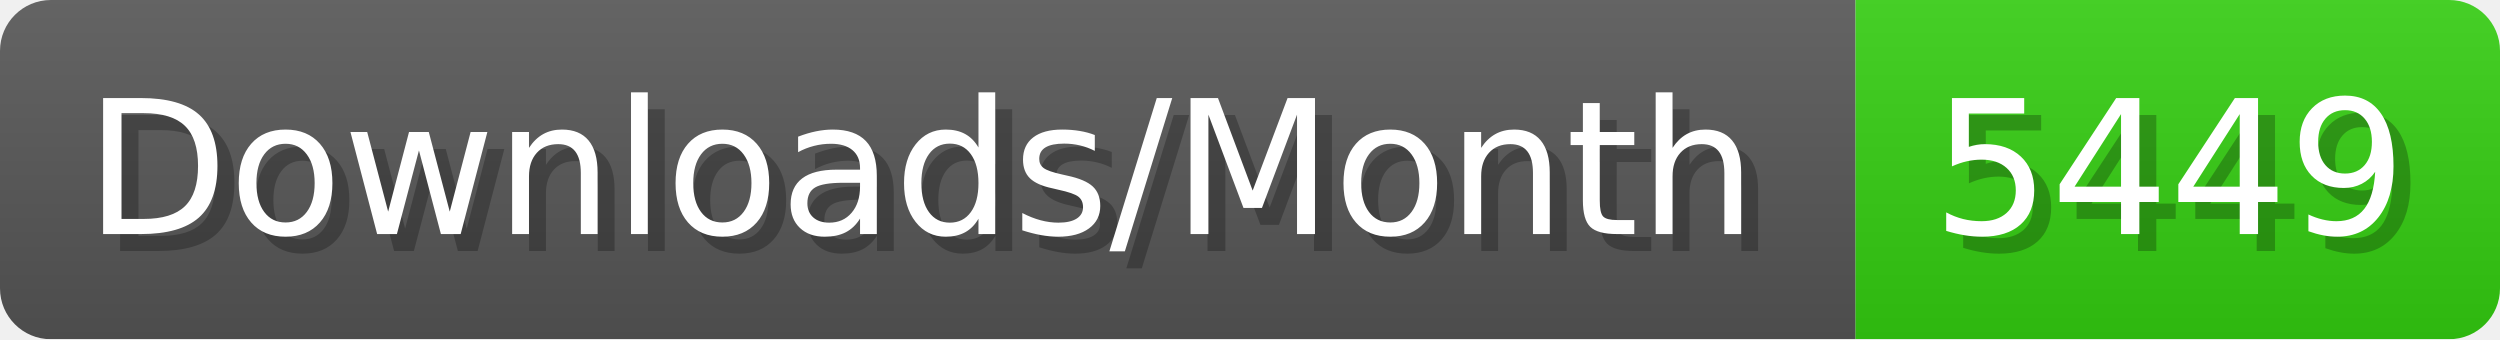
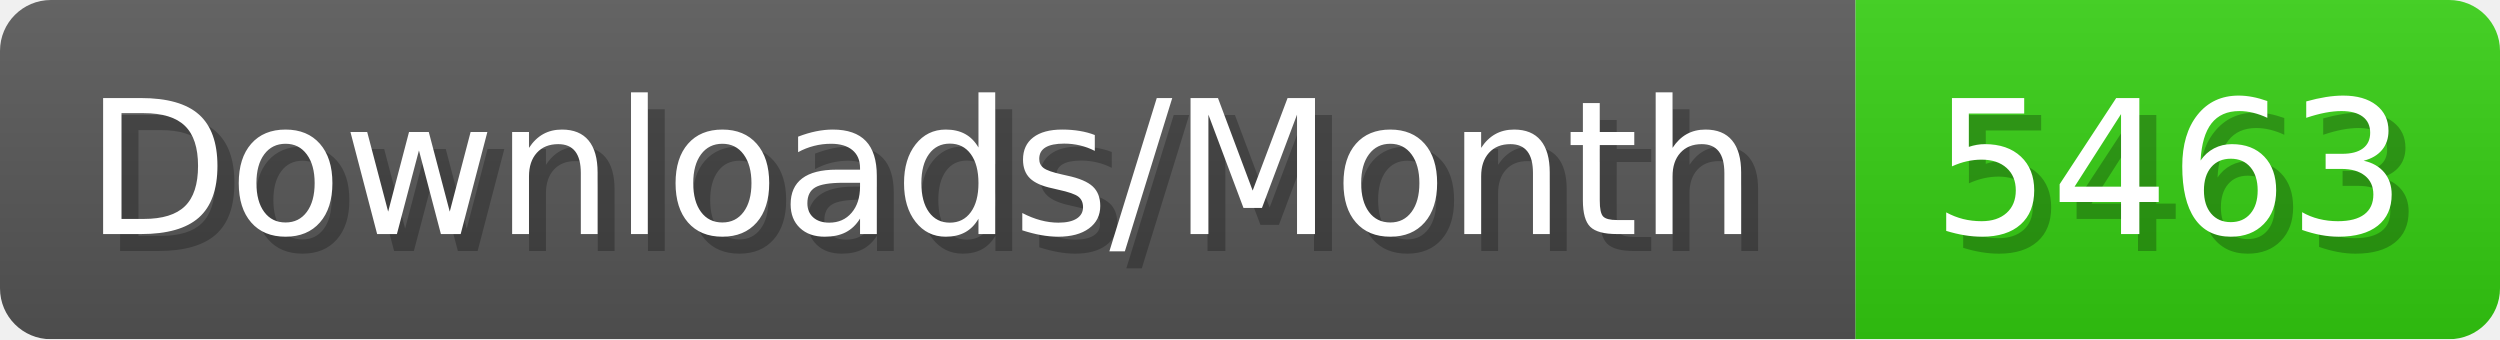
- <svg xmlns="http://www.w3.org/2000/svg" width="147.4" height="20" viewBox="0 0 1474 200" role="img" aria-label="Downloads/Month: 5449">
+ <svg xmlns="http://www.w3.org/2000/svg" width="147.4" height="20" viewBox="0 0 1474 200" role="img" aria-label="Downloads/Month: 5463">
  <linearGradient id="YlXUI" x2="0" y2="100%">
    <stop offset="0" stop-opacity=".1" stop-color="#EEE" />
    <stop offset="1" stop-opacity=".1" />
  </linearGradient>
  <mask id="JHhop">
    <rect width="1474" height="200" rx="30" fill="#FFF" />
  </mask>
  <g mask="url(#JHhop)">
    <rect width="1094" height="200" fill="#555" />
    <rect width="380" height="200" fill="#3C1" x="1094" />
    <rect width="1474" height="200" fill="url(#YlXUI)" />
  </g>
  <g aria-hidden="true" fill="#fff" text-anchor="start" font-family="Verdana,DejaVu Sans,sans-serif" font-size="110">
    <text x="60" y="148" textLength="994" fill="#000" opacity="0.25">Downloads/Month</text>
    <text x="50" y="138" textLength="994">Downloads/Month</text>
-     <text x="1149" y="148" textLength="280" fill="#000" opacity="0.25">5449</text>
-     <text x="1139" y="138" textLength="280">5449</text>
+     <text x="1149" y="148" textLength="280" fill="#000" opacity="0.25">5463</text>
+     <text x="1139" y="138" textLength="280">5463</text>
  </g>
</svg>
